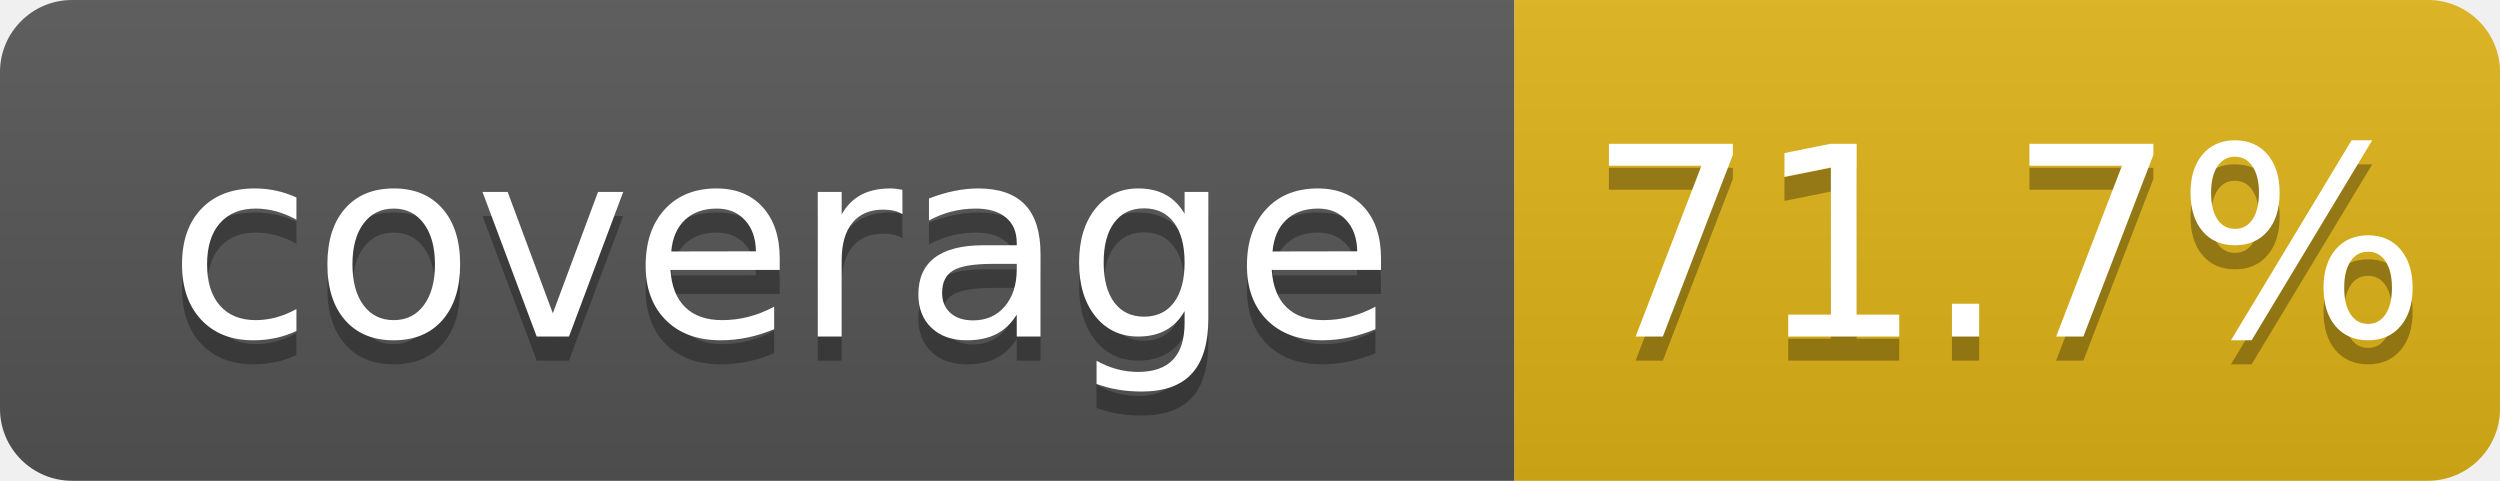
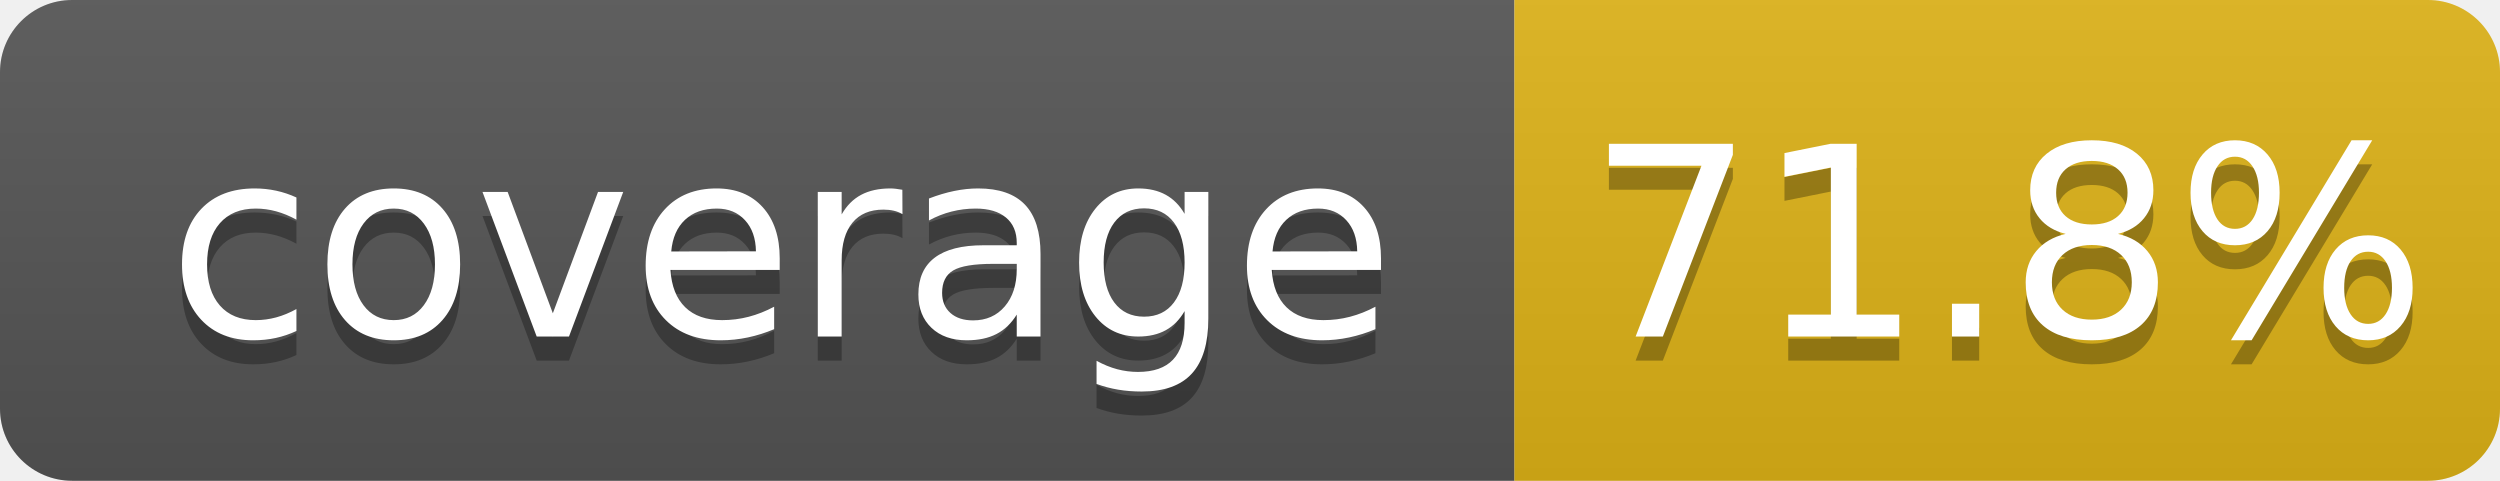
- <svg xmlns="http://www.w3.org/2000/svg" width="104" height="20" role="img" aria-label="coverage: 71.7%">
+ <svg xmlns="http://www.w3.org/2000/svg" width="104" height="20" role="img" aria-label="coverage: 71.8%">
  <linearGradient id="s" x2="0" y2="100%">
    <stop offset="0" stop-color="#bbb" stop-opacity=".1" />
    <stop offset="1" stop-opacity=".1" />
  </linearGradient>
  <clipPath id="r">
    <rect width="104" height="20" rx="3" fill="#fff" />
  </clipPath>
  <g clip-path="url(#r)">
    <rect width="63" height="20" fill="#555" />
    <rect x="63" width="41" height="20" fill="#dfb317" />
    <rect width="104" height="20" fill="url(#s)" />
  </g>
  <g fill="#fff" text-anchor="middle" font-family="Verdana,Geneva,DejaVu Sans,sans-serif" text-rendering="geometricPrecision" font-size="110">
    <text aria-hidden="true" x="325" y="150" fill="#010101" fill-opacity=".3" transform="scale(.1)" textLength="530">coverage</text>
    <text x="325" y="140" transform="scale(.1)" fill="#fff" textLength="530">coverage</text>
-     <text aria-hidden="true" x="835" y="150" fill="#010101" fill-opacity=".3" transform="scale(.1)" textLength="315">71.7%</text>
-     <text x="835" y="140" transform="scale(.1)" fill="#fff" textLength="315">71.7%</text>
+     <text aria-hidden="true" x="835" y="150" fill="#010101" fill-opacity=".3" transform="scale(.1)" textLength="315">71.8%</text>
+     <text x="835" y="140" transform="scale(.1)" fill="#fff" textLength="315">71.8%</text>
  </g>
</svg>
